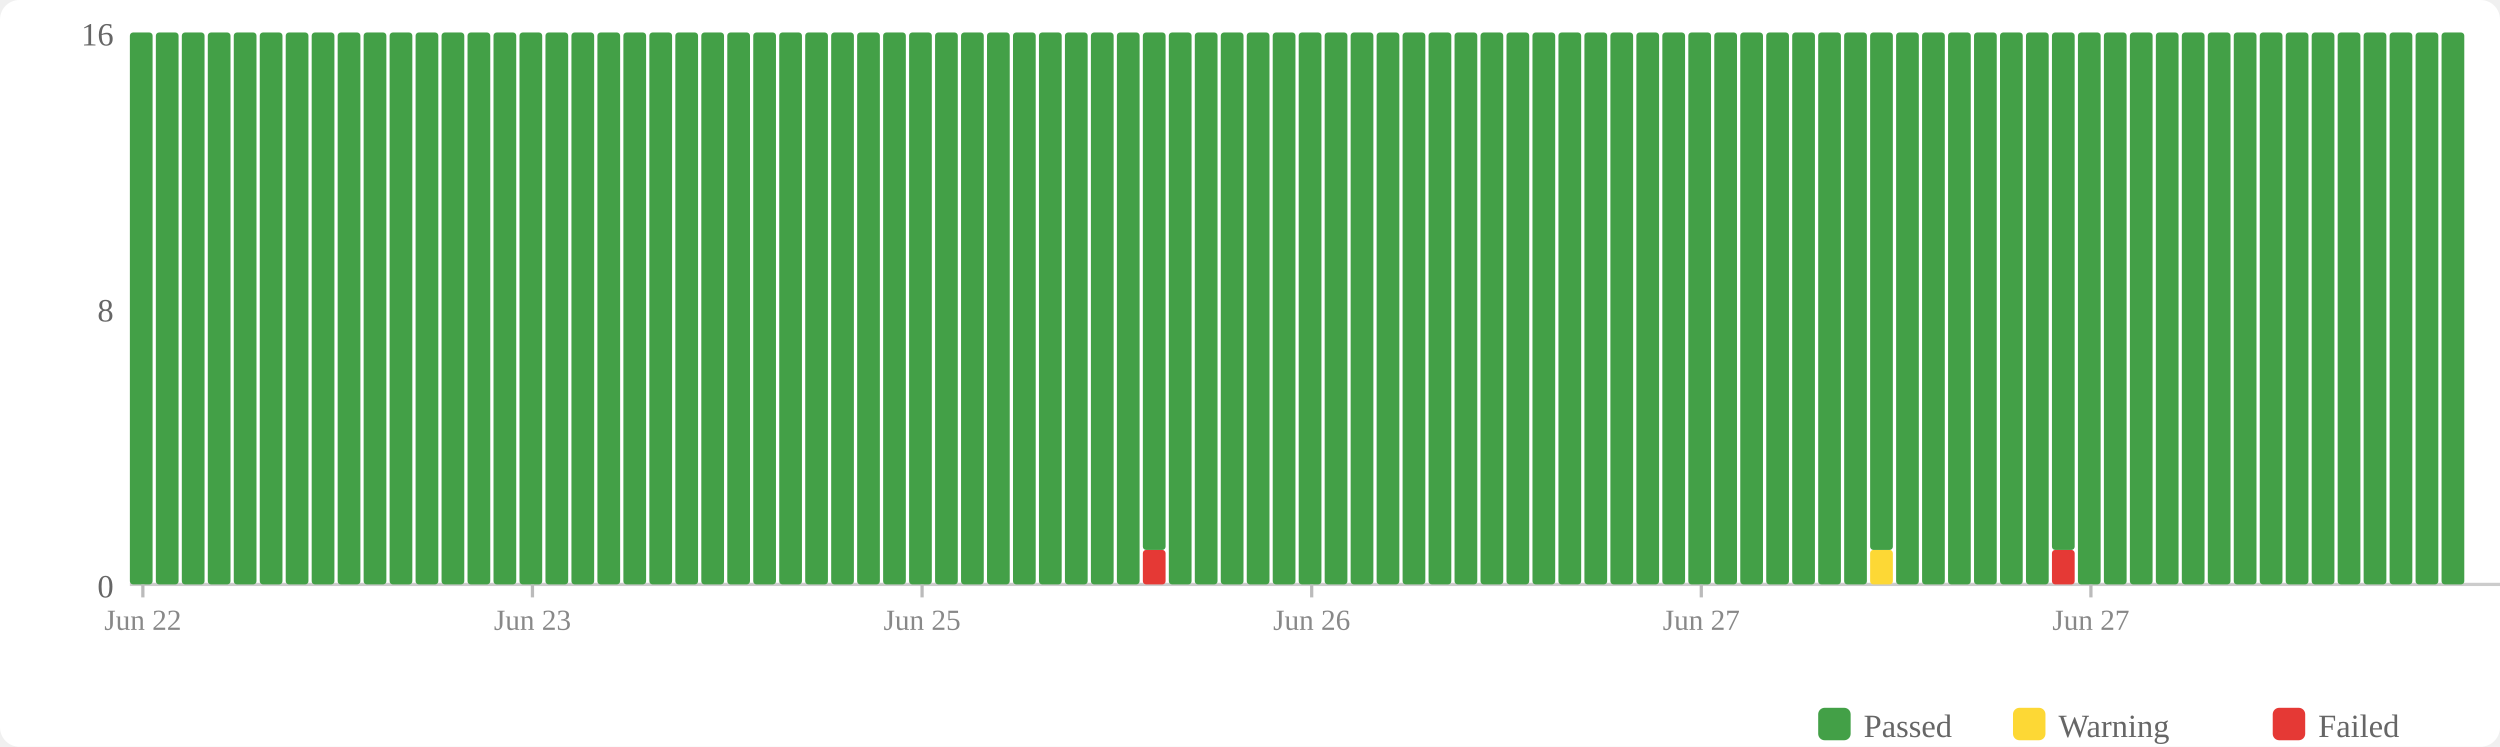
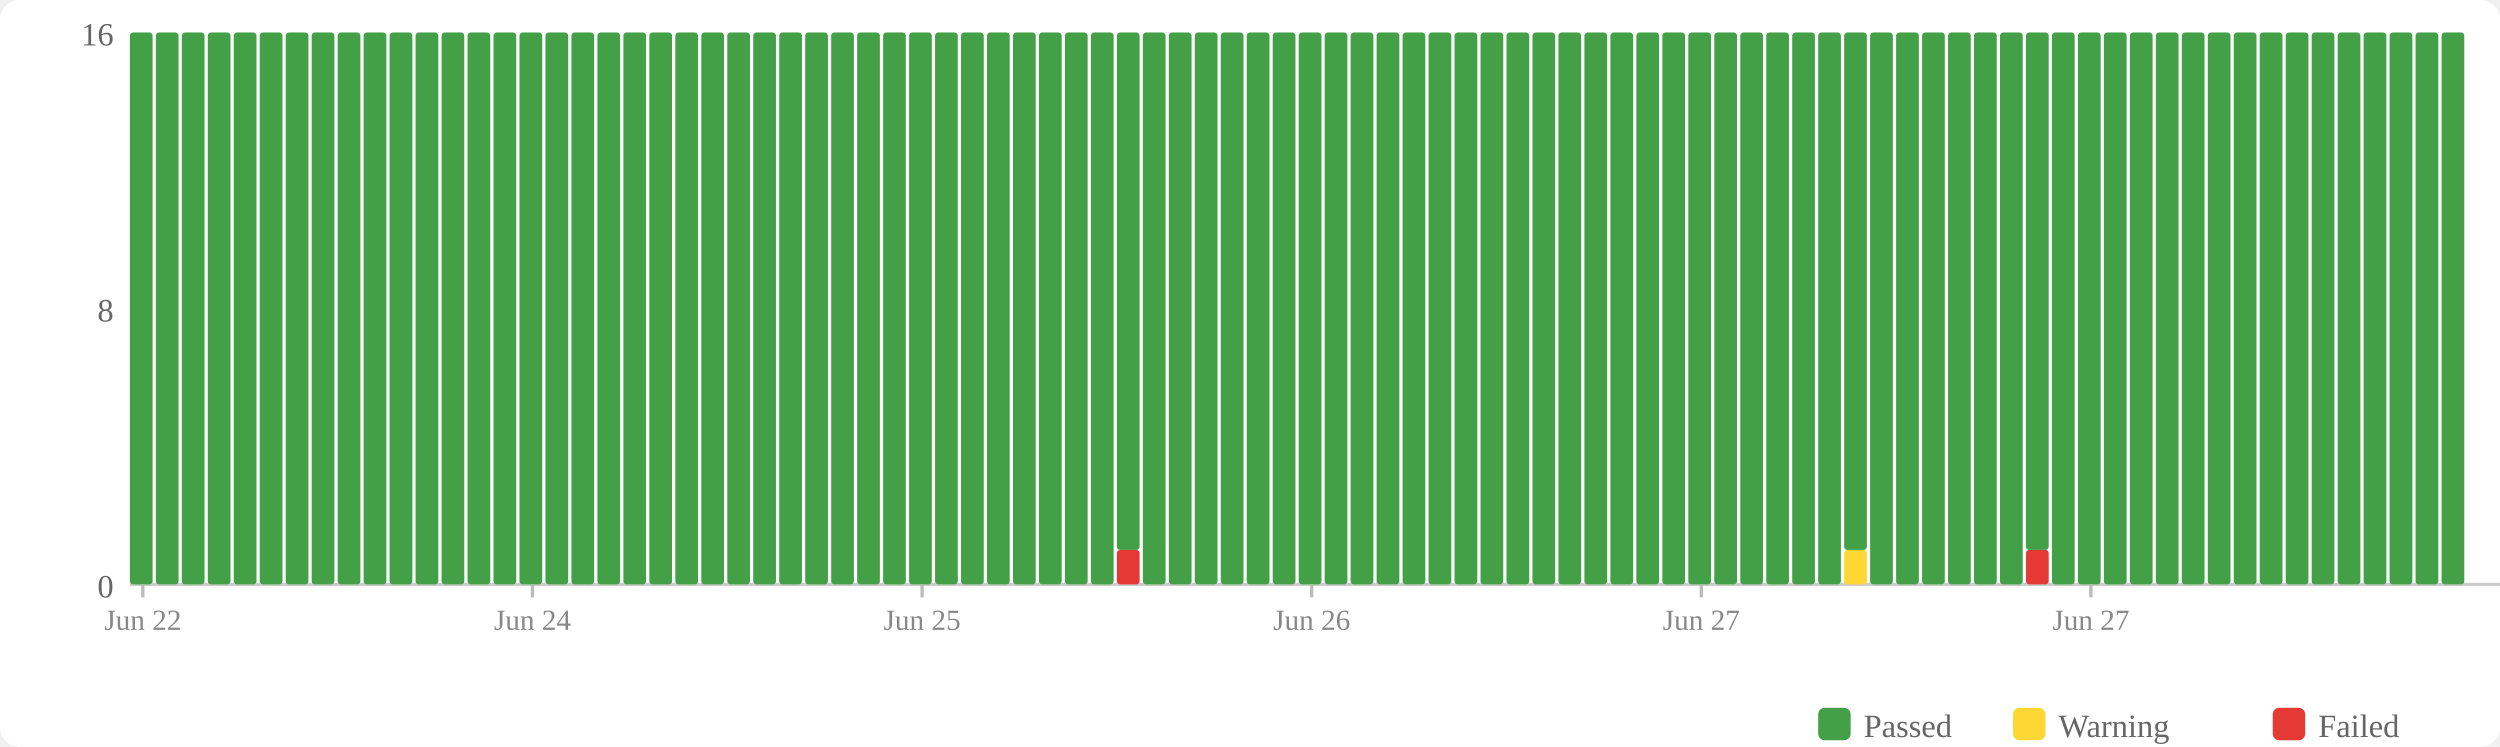
<svg xmlns="http://www.w3.org/2000/svg" width="770" height="230" viewBox="0 0 770 230">
  <rect width="770" height="230" fill="#fff" rx="6" />
  <rect x="560" y="218" width="10" height="10" fill="#43a047" rx="2" />
  <text x="574" y="227" font-size="10" fill="#666">Passed</text>
  <rect x="620" y="218" width="10" height="10" fill="#fdd835" rx="2" />
  <text x="634" y="227" font-size="10" fill="#666">Warning</text>
  <rect x="700" y="218" width="10" height="10" fill="#e53935" rx="2" />
  <text x="714" y="227" font-size="10" fill="#666">Failed</text>
  <text x="35" y="184" text-anchor="end" font-size="10" fill="#666">0</text>
  <text x="35" y="99" text-anchor="end" font-size="10" fill="#666">8</text>
  <text x="35" y="14" text-anchor="end" font-size="10" fill="#666">16</text>
  <line x1="40" y1="180" x2="770" y2="180" stroke="#ccc" stroke-width="1" />
  <rect x="40" y="10" width="7" height="170" fill="#43a047" rx="1" />
  <rect x="48" y="10" width="7" height="170" fill="#43a047" rx="1" />
  <rect x="56" y="10" width="7" height="170" fill="#43a047" rx="1" />
  <rect x="64" y="10" width="7" height="170" fill="#43a047" rx="1" />
  <rect x="72" y="10" width="7" height="170" fill="#43a047" rx="1" />
  <rect x="80" y="10" width="7" height="170" fill="#43a047" rx="1" />
  <rect x="88" y="10" width="7" height="170" fill="#43a047" rx="1" />
  <rect x="96" y="10" width="7" height="170" fill="#43a047" rx="1" />
  <rect x="104" y="10" width="7" height="170" fill="#43a047" rx="1" />
  <rect x="112" y="10" width="7" height="170" fill="#43a047" rx="1" />
  <rect x="120" y="10" width="7" height="170" fill="#43a047" rx="1" />
  <rect x="128" y="10" width="7" height="170" fill="#43a047" rx="1" />
  <rect x="136" y="10" width="7" height="170" fill="#43a047" rx="1" />
  <rect x="144" y="10" width="7" height="170" fill="#43a047" rx="1" />
  <rect x="152" y="10" width="7" height="170" fill="#43a047" rx="1" />
  <rect x="160" y="10" width="7" height="170" fill="#43a047" rx="1" />
  <rect x="168" y="10" width="7" height="170" fill="#43a047" rx="1" />
  <rect x="176" y="10" width="7" height="170" fill="#43a047" rx="1" />
  <rect x="184" y="10" width="7" height="170" fill="#43a047" rx="1" />
  <rect x="192" y="10" width="7" height="170" fill="#43a047" rx="1" />
  <rect x="200" y="10" width="7" height="170" fill="#43a047" rx="1" />
  <rect x="208" y="10" width="7" height="170" fill="#43a047" rx="1" />
  <rect x="216" y="10" width="7" height="170" fill="#43a047" rx="1" />
  <rect x="224" y="10" width="7" height="170" fill="#43a047" rx="1" />
  <rect x="232" y="10" width="7" height="170" fill="#43a047" rx="1" />
  <rect x="240" y="10" width="7" height="170" fill="#43a047" rx="1" />
  <rect x="248" y="10" width="7" height="170" fill="#43a047" rx="1" />
  <rect x="256" y="10" width="7" height="170" fill="#43a047" rx="1" />
  <rect x="264" y="10" width="7" height="170" fill="#43a047" rx="1" />
  <rect x="272" y="10" width="7" height="170" fill="#43a047" rx="1" />
  <rect x="280" y="10" width="7" height="170" fill="#43a047" rx="1" />
  <rect x="288" y="10" width="7" height="170" fill="#43a047" rx="1" />
  <rect x="296" y="10" width="7" height="170" fill="#43a047" rx="1" />
  <rect x="304" y="10" width="7" height="170" fill="#43a047" rx="1" />
  <rect x="312" y="10" width="7" height="170" fill="#43a047" rx="1" />
  <rect x="320" y="10" width="7" height="170" fill="#43a047" rx="1" />
  <rect x="328" y="10" width="7" height="170" fill="#43a047" rx="1" />
  <rect x="336" y="10" width="7" height="170" fill="#43a047" rx="1" />
-   <rect x="344" y="10" width="7" height="170" fill="#43a047" rx="1" />
-   <rect x="352" y="169.375" width="7" height="10.625" fill="#e53935" rx="1" />
-   <rect x="352" y="10" width="7" height="159.375" fill="#43a047" rx="1" />
+   <rect x="344" y="169.375" width="7" height="10.625" fill="#e53935" rx="1" />
+   <rect x="344" y="10" width="7" height="159.375" fill="#43a047" rx="1" />
+   <rect x="352" y="10" width="7" height="170" fill="#43a047" rx="1" />
  <rect x="360" y="10" width="7" height="170" fill="#43a047" rx="1" />
  <rect x="368" y="10" width="7" height="170" fill="#43a047" rx="1" />
  <rect x="376" y="10" width="7" height="170" fill="#43a047" rx="1" />
  <rect x="384" y="10" width="7" height="170" fill="#43a047" rx="1" />
  <rect x="392" y="10" width="7" height="170" fill="#43a047" rx="1" />
  <rect x="400" y="10" width="7" height="170" fill="#43a047" rx="1" />
  <rect x="408" y="10" width="7" height="170" fill="#43a047" rx="1" />
  <rect x="416" y="10" width="7" height="170" fill="#43a047" rx="1" />
  <rect x="424" y="10" width="7" height="170" fill="#43a047" rx="1" />
  <rect x="432" y="10" width="7" height="170" fill="#43a047" rx="1" />
  <rect x="440" y="10" width="7" height="170" fill="#43a047" rx="1" />
  <rect x="448" y="10" width="7" height="170" fill="#43a047" rx="1" />
  <rect x="456" y="10" width="7" height="170" fill="#43a047" rx="1" />
  <rect x="464" y="10" width="7" height="170" fill="#43a047" rx="1" />
  <rect x="472" y="10" width="7" height="170" fill="#43a047" rx="1" />
  <rect x="480" y="10" width="7" height="170" fill="#43a047" rx="1" />
  <rect x="488" y="10" width="7" height="170" fill="#43a047" rx="1" />
  <rect x="496" y="10" width="7" height="170" fill="#43a047" rx="1" />
  <rect x="504" y="10" width="7" height="170" fill="#43a047" rx="1" />
  <rect x="512" y="10" width="7" height="170" fill="#43a047" rx="1" />
  <rect x="520" y="10" width="7" height="170" fill="#43a047" rx="1" />
  <rect x="528" y="10" width="7" height="170" fill="#43a047" rx="1" />
  <rect x="536" y="10" width="7" height="170" fill="#43a047" rx="1" />
  <rect x="544" y="10" width="7" height="170" fill="#43a047" rx="1" />
  <rect x="552" y="10" width="7" height="170" fill="#43a047" rx="1" />
  <rect x="560" y="10" width="7" height="170" fill="#43a047" rx="1" />
-   <rect x="568" y="10" width="7" height="170" fill="#43a047" rx="1" />
-   <rect x="576" y="169.375" width="7" height="10.625" fill="#fdd835" rx="1" />
-   <rect x="576" y="10" width="7" height="159.375" fill="#43a047" rx="1" />
+   <rect x="568" y="169.375" width="7" height="10.625" fill="#fdd835" rx="1" />
+   <rect x="568" y="10" width="7" height="159.375" fill="#43a047" rx="1" />
+   <rect x="576" y="10" width="7" height="170" fill="#43a047" rx="1" />
  <rect x="584" y="10" width="7" height="170" fill="#43a047" rx="1" />
  <rect x="592" y="10" width="7" height="170" fill="#43a047" rx="1" />
  <rect x="600" y="10" width="7" height="170" fill="#43a047" rx="1" />
  <rect x="608" y="10" width="7" height="170" fill="#43a047" rx="1" />
  <rect x="616" y="10" width="7" height="170" fill="#43a047" rx="1" />
-   <rect x="624" y="10" width="7" height="170" fill="#43a047" rx="1" />
-   <rect x="632" y="169.375" width="7" height="10.625" fill="#e53935" rx="1" />
-   <rect x="632" y="10" width="7" height="159.375" fill="#43a047" rx="1" />
+   <rect x="624" y="169.375" width="7" height="10.625" fill="#e53935" rx="1" />
+   <rect x="624" y="10" width="7" height="159.375" fill="#43a047" rx="1" />
+   <rect x="632" y="10" width="7" height="170" fill="#43a047" rx="1" />
  <rect x="640" y="10" width="7" height="170" fill="#43a047" rx="1" />
  <rect x="648" y="10" width="7" height="170" fill="#43a047" rx="1" />
  <rect x="656" y="10" width="7" height="170" fill="#43a047" rx="1" />
  <rect x="664" y="10" width="7" height="170" fill="#43a047" rx="1" />
  <rect x="672" y="10" width="7" height="170" fill="#43a047" rx="1" />
  <rect x="680" y="10" width="7" height="170" fill="#43a047" rx="1" />
  <rect x="688" y="10" width="7" height="170" fill="#43a047" rx="1" />
  <rect x="696" y="10" width="7" height="170" fill="#43a047" rx="1" />
  <rect x="704" y="10" width="7" height="170" fill="#43a047" rx="1" />
  <rect x="712" y="10" width="7" height="170" fill="#43a047" rx="1" />
  <rect x="720" y="10" width="7" height="170" fill="#43a047" rx="1" />
  <rect x="728" y="10" width="7" height="170" fill="#43a047" rx="1" />
  <rect x="736" y="10" width="7" height="170" fill="#43a047" rx="1" />
  <rect x="744" y="10" width="7" height="170" fill="#43a047" rx="1" />
  <rect x="752" y="10" width="7" height="170" fill="#43a047" rx="1" />
  <line x1="44.0" y1="180" x2="44.0" y2="184" stroke="#bbb" stroke-width="1" />
  <text x="44.0" y="194" text-anchor="middle" font-size="9" fill="#888">Jun 22</text>
  <line x1="164.0" y1="180" x2="164.0" y2="184" stroke="#bbb" stroke-width="1" />
-   <text x="164.0" y="194" text-anchor="middle" font-size="9" fill="#888">Jun 23</text>
+   <text x="164.0" y="194" text-anchor="middle" font-size="9" fill="#888">Jun 24</text>
  <line x1="284.0" y1="180" x2="284.0" y2="184" stroke="#bbb" stroke-width="1" />
  <text x="284.0" y="194" text-anchor="middle" font-size="9" fill="#888">Jun 25</text>
  <line x1="404.0" y1="180" x2="404.0" y2="184" stroke="#bbb" stroke-width="1" />
  <text x="404.0" y="194" text-anchor="middle" font-size="9" fill="#888">Jun 26</text>
  <line x1="524.0" y1="180" x2="524.0" y2="184" stroke="#bbb" stroke-width="1" />
  <text x="524.0" y="194" text-anchor="middle" font-size="9" fill="#888">Jun 27</text>
  <line x1="644.0" y1="180" x2="644.0" y2="184" stroke="#bbb" stroke-width="1" />
  <text x="644.0" y="194" text-anchor="middle" font-size="9" fill="#888">Jun 27</text>
</svg>
